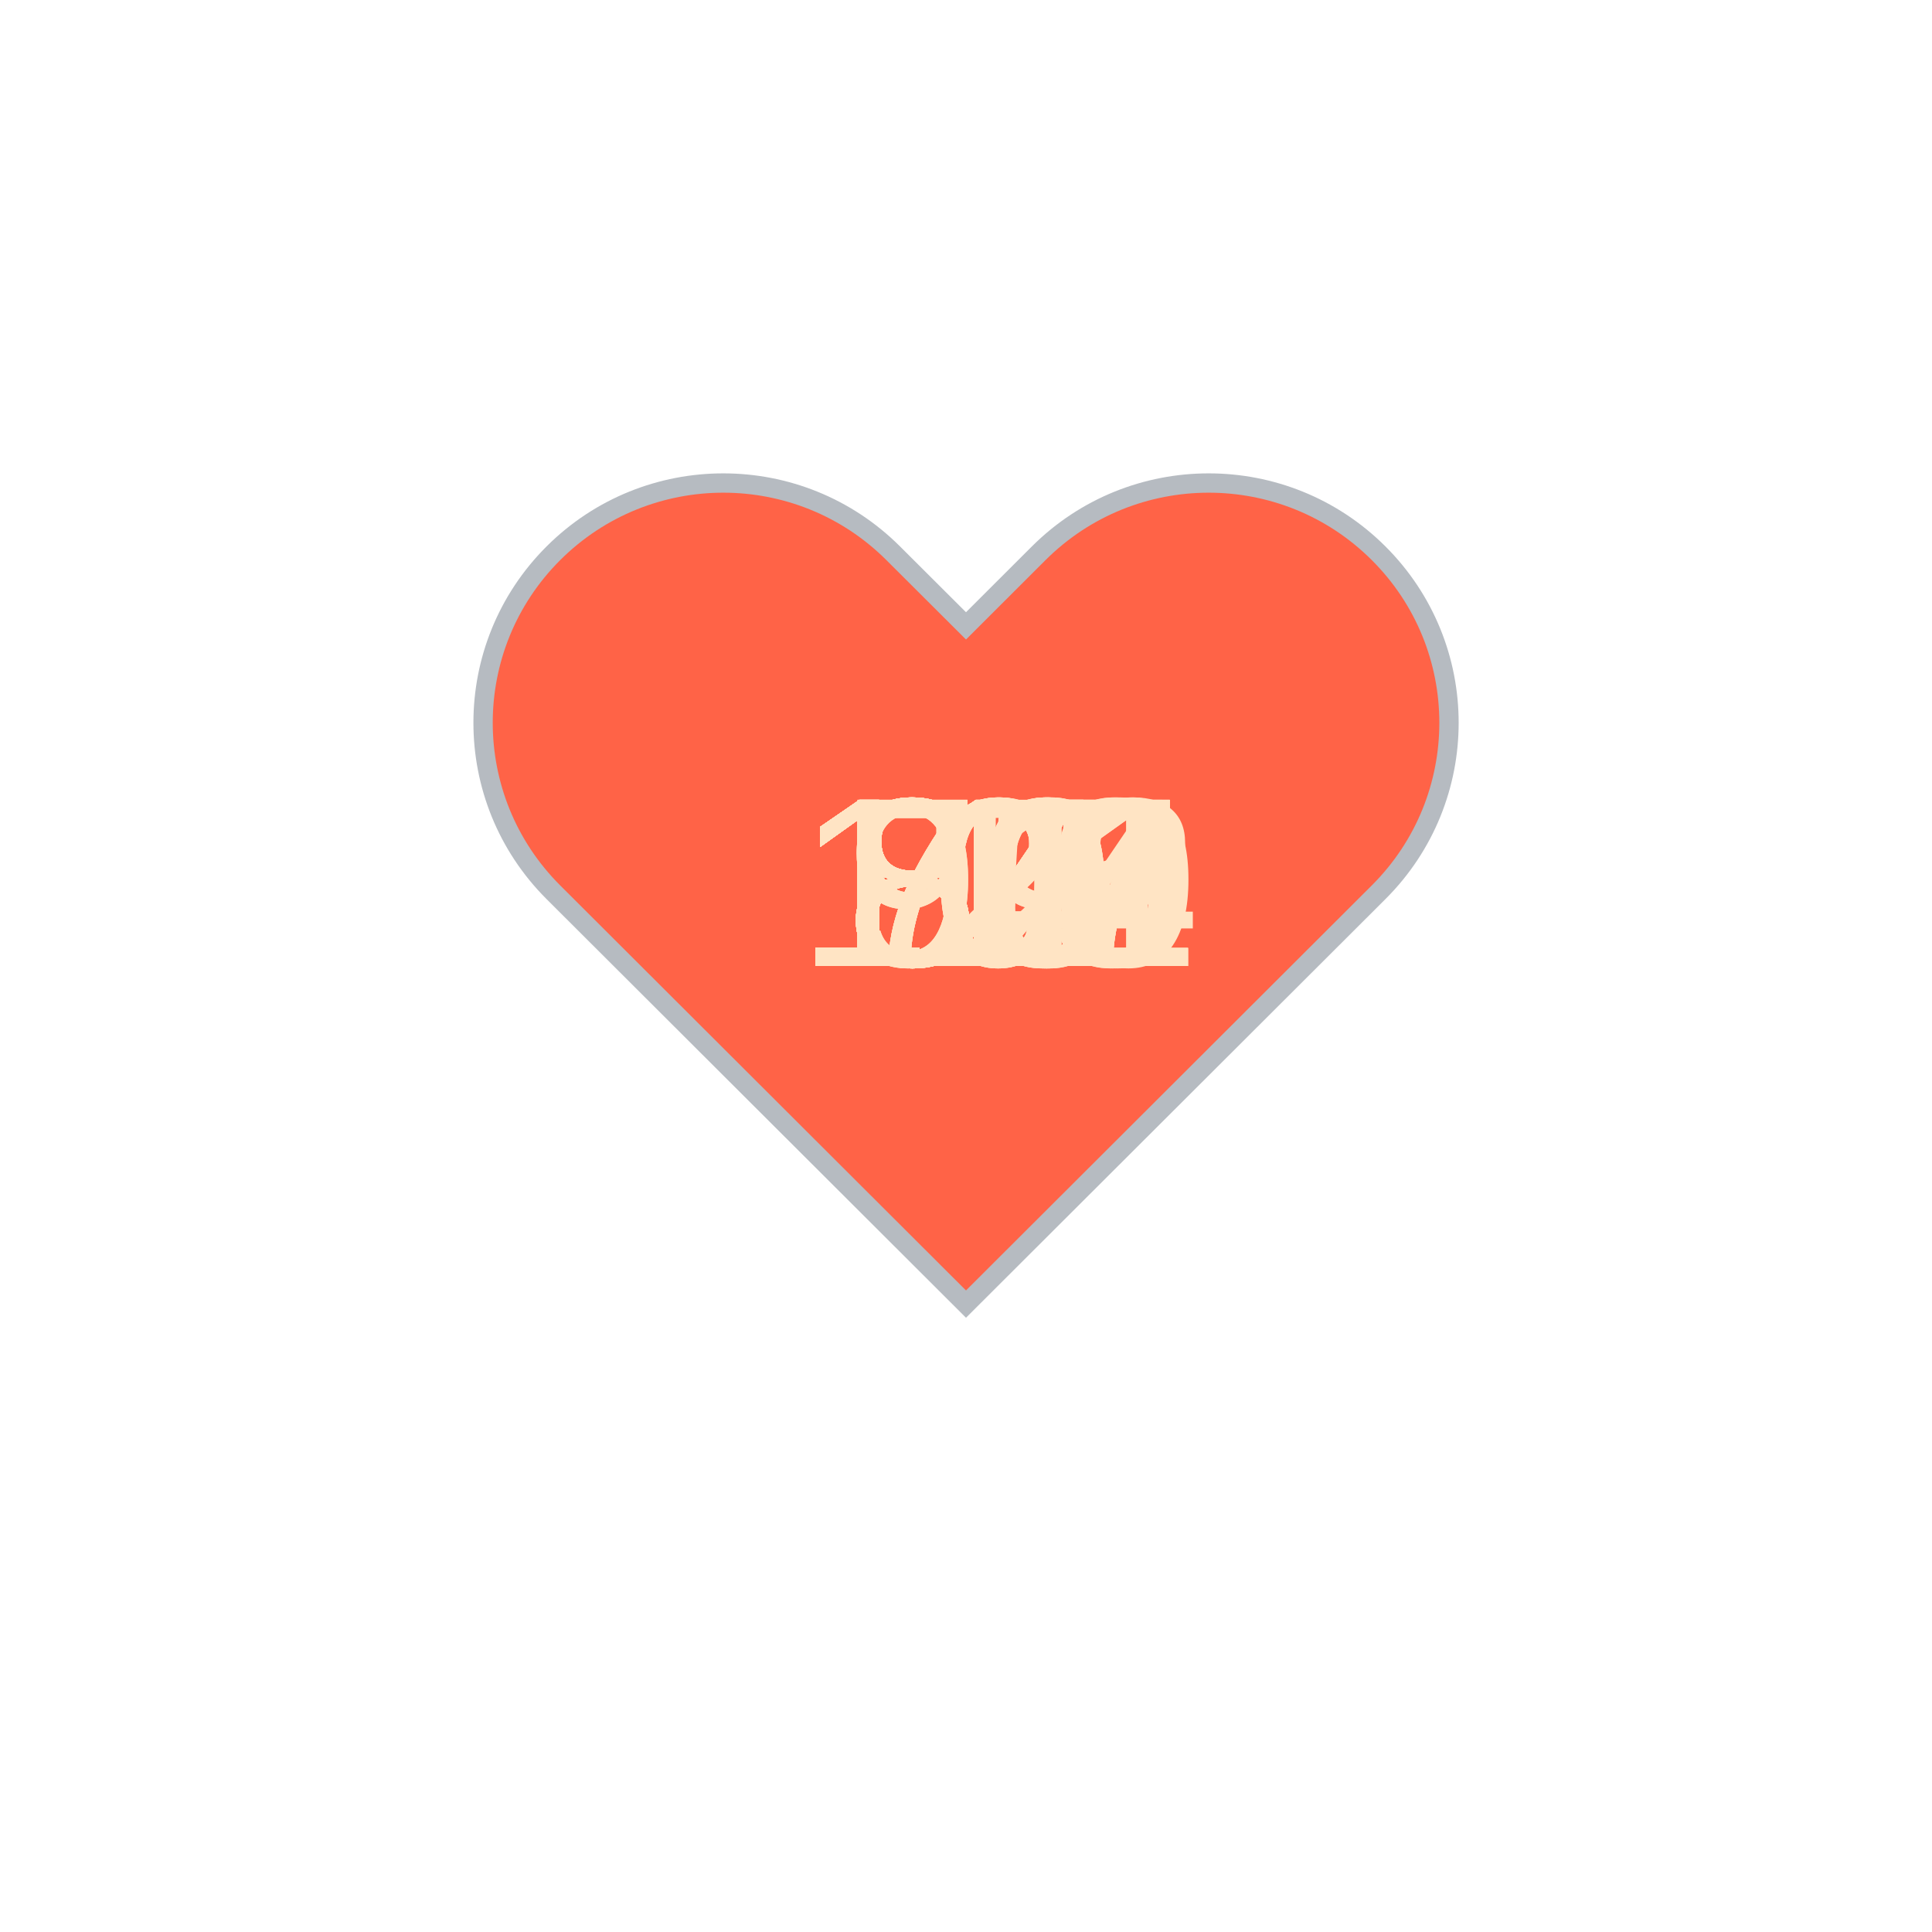
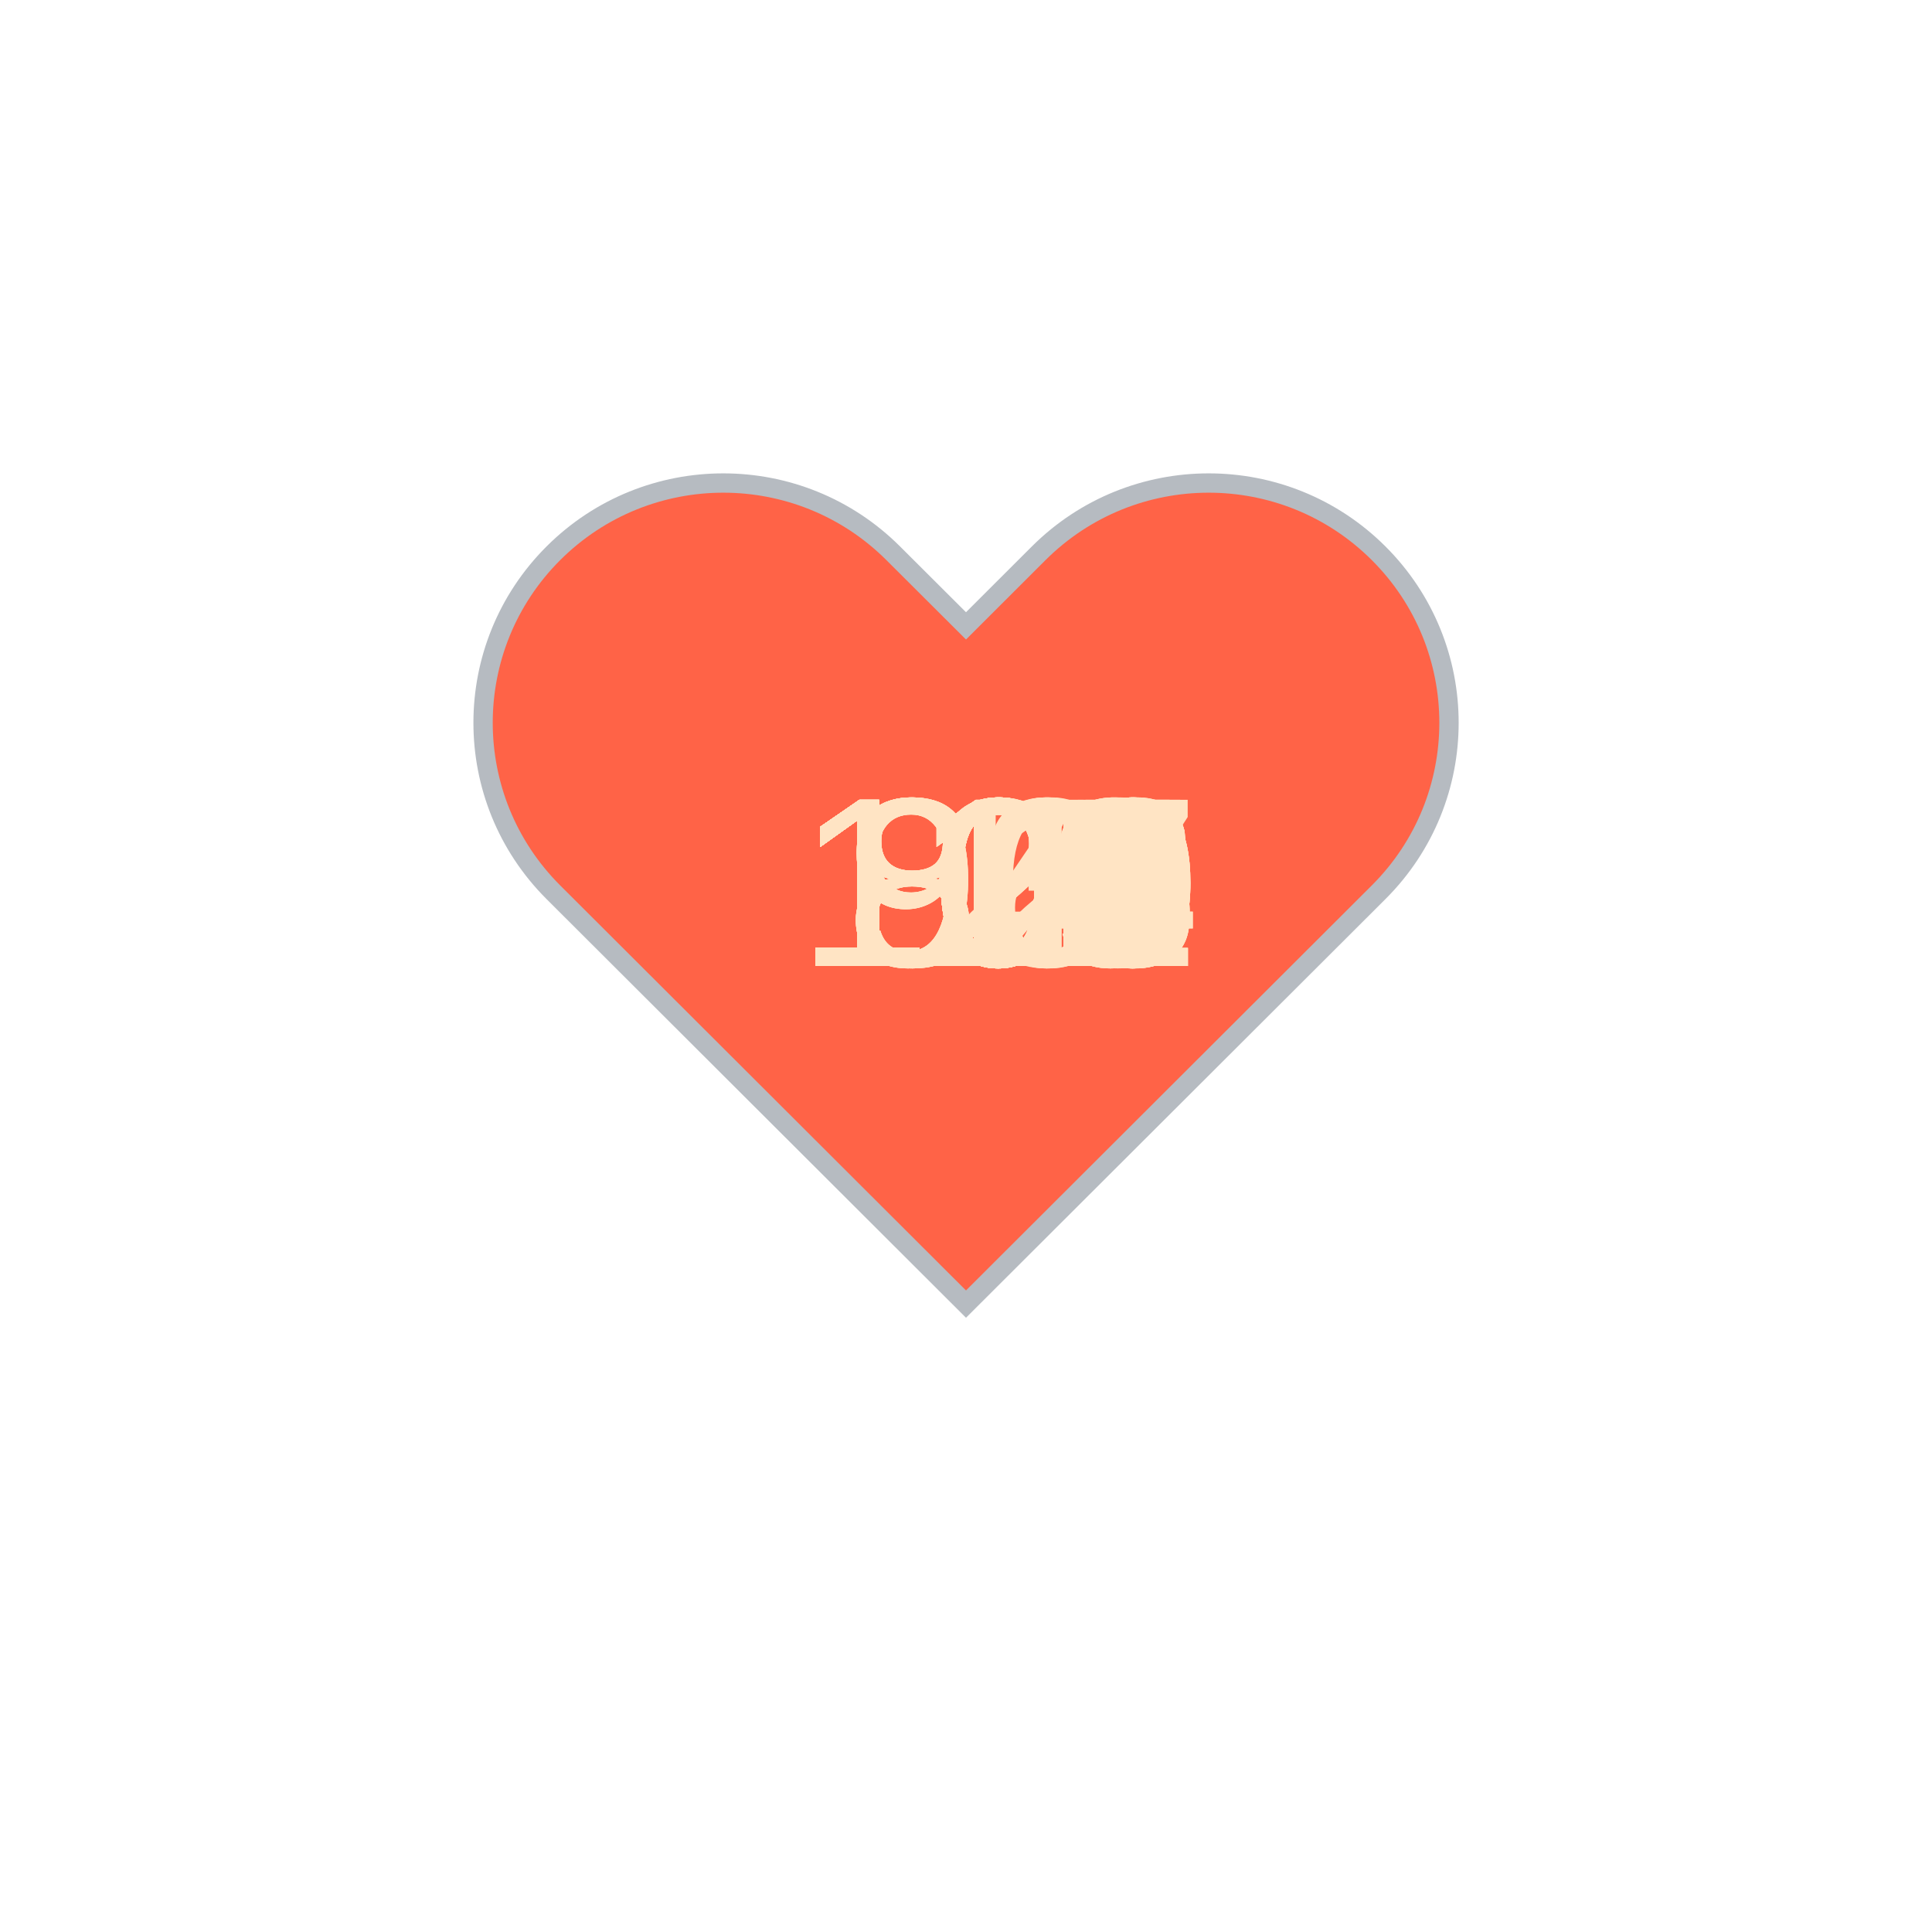
<svg xmlns="http://www.w3.org/2000/svg" baseProfile="full" height="150" version="1.1" viewBox="0,0,200,200" width="150">
  <defs />
  <g transform="translate(100 100)">
    <path d="M92.71,7.27L92.71,7.27c-9.71-9.69-25.46-9.69-35.18,0L50,14.79l-7.54-7.52C32.75-2.42,17-2.42,7.29,7.27v0 c-9.71,9.69-9.71,25.41,0,35.1L50,85l42.71-42.63C102.43,32.68,102.43,16.96,92.71,7.27z" fill="tomato" stroke="#B6BBC1" stroke-width="2" transform="translate(-50 -50)" />
    <animateTransform additive="sum" attributeName="transform" dur="1.2s" repeatCount="indefinite" type="scale" values="1; 1.5; 1.25; 1.5; 1.5; 1;" />
-     <text fill="bisque" style="font-size:25px; font-family:Arial" transform="translate(-12.5 0)">86<animate attributeName="visibility" dur="36.0s" keyTimes="0;0.03;0.07;0.1;0.13;0.17;0.2;0.23;0.27;0.3;0.33;0.37;0.4;0.43;0.47;0.5;0.53;0.57;0.6;0.63;0.67;0.7;0.73;0.77;0.8;0.83;0.87;0.9;0.93;0.97;1.0" repeatCount="indefinite" values="visible;hidden;hidden;hidden;hidden;hidden;hidden;hidden;hidden;hidden;hidden;hidden;hidden;hidden;hidden;hidden;hidden;hidden;hidden;hidden;hidden;hidden;hidden;hidden;hidden;hidden;hidden;hidden;hidden;hidden;hidden" />
+     <text fill="bisque" style="font-size:25px; font-family:Arial" transform="translate(-17.5 0)">102<animate attributeName="visibility" dur="36.0s" keyTimes="0;0.03;0.07;0.1;0.13;0.17;0.2;0.23;0.27;0.3;0.33;0.37;0.4;0.43;0.47;0.5;0.53;0.57;0.6;0.63;0.67;0.7;0.73;0.77;0.8;0.83;0.87;0.9;0.93;0.97;1.0" repeatCount="indefinite" values="visible;hidden;hidden;hidden;hidden;hidden;hidden;hidden;hidden;hidden;hidden;hidden;hidden;hidden;hidden;hidden;hidden;hidden;hidden;hidden;hidden;hidden;hidden;hidden;hidden;hidden;hidden;hidden;hidden;hidden;hidden" />
    </text>
-     <text fill="bisque" style="font-size:25px; font-family:Arial" transform="translate(-12.5 0)">94<animate attributeName="visibility" dur="36.0s" keyTimes="0;0.03;0.07;0.1;0.13;0.17;0.2;0.23;0.27;0.3;0.33;0.37;0.4;0.43;0.47;0.5;0.53;0.57;0.6;0.63;0.67;0.7;0.73;0.77;0.8;0.83;0.87;0.9;0.93;0.97;1.0" repeatCount="indefinite" values="hidden;visible;hidden;hidden;hidden;hidden;hidden;hidden;hidden;hidden;hidden;hidden;hidden;hidden;hidden;hidden;hidden;hidden;hidden;hidden;hidden;hidden;hidden;hidden;hidden;hidden;hidden;hidden;hidden;hidden;hidden" />
+     <text fill="bisque" style="font-size:25px; font-family:Arial" transform="translate(-17.5 0)">104<animate attributeName="visibility" dur="36.0s" keyTimes="0;0.03;0.07;0.1;0.13;0.17;0.2;0.23;0.27;0.3;0.33;0.37;0.4;0.43;0.47;0.5;0.53;0.57;0.6;0.63;0.67;0.7;0.73;0.77;0.8;0.83;0.87;0.9;0.93;0.97;1.0" repeatCount="indefinite" values="hidden;visible;hidden;hidden;hidden;hidden;hidden;hidden;hidden;hidden;hidden;hidden;hidden;hidden;hidden;hidden;hidden;hidden;hidden;hidden;hidden;hidden;hidden;hidden;hidden;hidden;hidden;hidden;hidden;hidden;hidden" />
    </text>
-     <text fill="bisque" style="font-size:25px; font-family:Arial" transform="translate(-17.5 0)">102<animate attributeName="visibility" dur="36.0s" keyTimes="0;0.03;0.07;0.1;0.13;0.17;0.2;0.23;0.27;0.3;0.33;0.37;0.4;0.43;0.47;0.5;0.53;0.57;0.6;0.63;0.67;0.7;0.73;0.77;0.8;0.83;0.87;0.9;0.93;0.97;1.0" repeatCount="indefinite" values="hidden;hidden;visible;hidden;hidden;hidden;hidden;hidden;hidden;hidden;hidden;hidden;hidden;hidden;hidden;hidden;hidden;hidden;hidden;hidden;hidden;hidden;hidden;hidden;hidden;hidden;hidden;hidden;hidden;hidden;hidden" />
+     <text fill="bisque" style="font-size:25px; font-family:Arial" transform="translate(-17.5 0)">104<animate attributeName="visibility" dur="36.0s" keyTimes="0;0.03;0.07;0.1;0.13;0.17;0.2;0.23;0.27;0.3;0.33;0.37;0.4;0.43;0.47;0.5;0.53;0.57;0.6;0.63;0.67;0.7;0.73;0.77;0.8;0.83;0.87;0.9;0.93;0.97;1.0" repeatCount="indefinite" values="hidden;hidden;visible;hidden;hidden;hidden;hidden;hidden;hidden;hidden;hidden;hidden;hidden;hidden;hidden;hidden;hidden;hidden;hidden;hidden;hidden;hidden;hidden;hidden;hidden;hidden;hidden;hidden;hidden;hidden;hidden" />
    </text>
-     <text fill="bisque" style="font-size:25px; font-family:Arial" transform="translate(-17.5 0)">109<animate attributeName="visibility" dur="36.0s" keyTimes="0;0.03;0.07;0.1;0.13;0.17;0.2;0.23;0.27;0.3;0.33;0.37;0.4;0.43;0.47;0.5;0.53;0.57;0.6;0.63;0.67;0.7;0.73;0.77;0.8;0.83;0.87;0.9;0.93;0.97;1.0" repeatCount="indefinite" values="hidden;hidden;hidden;visible;hidden;hidden;hidden;hidden;hidden;hidden;hidden;hidden;hidden;hidden;hidden;hidden;hidden;hidden;hidden;hidden;hidden;hidden;hidden;hidden;hidden;hidden;hidden;hidden;hidden;hidden;hidden" />
+     <text fill="bisque" style="font-size:25px; font-family:Arial" transform="translate(-17.5 0)">108<animate attributeName="visibility" dur="36.0s" keyTimes="0;0.03;0.07;0.1;0.13;0.17;0.2;0.23;0.27;0.3;0.33;0.37;0.4;0.43;0.47;0.5;0.53;0.57;0.6;0.63;0.67;0.7;0.73;0.77;0.8;0.83;0.87;0.9;0.93;0.97;1.0" repeatCount="indefinite" values="hidden;hidden;hidden;visible;hidden;hidden;hidden;hidden;hidden;hidden;hidden;hidden;hidden;hidden;hidden;hidden;hidden;hidden;hidden;hidden;hidden;hidden;hidden;hidden;hidden;hidden;hidden;hidden;hidden;hidden;hidden" />
    </text>
-     <text fill="bisque" style="font-size:25px; font-family:Arial" transform="translate(-17.5 0)">104<animate attributeName="visibility" dur="36.0s" keyTimes="0;0.03;0.07;0.1;0.13;0.17;0.2;0.23;0.27;0.3;0.33;0.37;0.4;0.43;0.47;0.5;0.53;0.57;0.6;0.63;0.67;0.7;0.73;0.77;0.8;0.83;0.87;0.9;0.93;0.97;1.0" repeatCount="indefinite" values="hidden;hidden;hidden;hidden;visible;hidden;hidden;hidden;hidden;hidden;hidden;hidden;hidden;hidden;hidden;hidden;hidden;hidden;hidden;hidden;hidden;hidden;hidden;hidden;hidden;hidden;hidden;hidden;hidden;hidden;hidden" />
+     <text fill="bisque" style="font-size:25px; font-family:Arial" transform="translate(-17.5 0)">117<animate attributeName="visibility" dur="36.0s" keyTimes="0;0.03;0.07;0.1;0.13;0.17;0.2;0.23;0.27;0.3;0.33;0.37;0.4;0.43;0.47;0.5;0.53;0.57;0.6;0.63;0.67;0.7;0.73;0.77;0.8;0.83;0.87;0.9;0.93;0.97;1.0" repeatCount="indefinite" values="hidden;hidden;hidden;hidden;visible;hidden;hidden;hidden;hidden;hidden;hidden;hidden;hidden;hidden;hidden;hidden;hidden;hidden;hidden;hidden;hidden;hidden;hidden;hidden;hidden;hidden;hidden;hidden;hidden;hidden;hidden" />
    </text>
-     <text fill="bisque" style="font-size:25px; font-family:Arial" transform="translate(-17.5 0)">115<animate attributeName="visibility" dur="36.0s" keyTimes="0;0.03;0.07;0.1;0.13;0.17;0.2;0.23;0.27;0.3;0.33;0.37;0.4;0.43;0.47;0.5;0.53;0.57;0.6;0.63;0.67;0.7;0.73;0.77;0.8;0.83;0.87;0.9;0.93;0.97;1.0" repeatCount="indefinite" values="hidden;hidden;hidden;hidden;hidden;visible;hidden;hidden;hidden;hidden;hidden;hidden;hidden;hidden;hidden;hidden;hidden;hidden;hidden;hidden;hidden;hidden;hidden;hidden;hidden;hidden;hidden;hidden;hidden;hidden;hidden" />
+     <text fill="bisque" style="font-size:25px; font-family:Arial" transform="translate(-17.5 0)">119<animate attributeName="visibility" dur="36.0s" keyTimes="0;0.03;0.07;0.1;0.13;0.17;0.2;0.23;0.27;0.3;0.33;0.37;0.4;0.43;0.47;0.5;0.53;0.57;0.6;0.63;0.67;0.7;0.73;0.77;0.8;0.83;0.87;0.9;0.93;0.97;1.0" repeatCount="indefinite" values="hidden;hidden;hidden;hidden;hidden;visible;hidden;hidden;hidden;hidden;hidden;hidden;hidden;hidden;hidden;hidden;hidden;hidden;hidden;hidden;hidden;hidden;hidden;hidden;hidden;hidden;hidden;hidden;hidden;hidden;hidden" />
    </text>
-     <text fill="bisque" style="font-size:25px; font-family:Arial" transform="translate(-17.5 0)">116<animate attributeName="visibility" dur="36.0s" keyTimes="0;0.03;0.07;0.1;0.13;0.17;0.2;0.23;0.27;0.3;0.33;0.37;0.4;0.43;0.47;0.5;0.53;0.57;0.6;0.63;0.67;0.7;0.73;0.77;0.8;0.83;0.87;0.9;0.93;0.97;1.0" repeatCount="indefinite" values="hidden;hidden;hidden;hidden;hidden;hidden;visible;hidden;hidden;hidden;hidden;hidden;hidden;hidden;hidden;hidden;hidden;hidden;hidden;hidden;hidden;hidden;hidden;hidden;hidden;hidden;hidden;hidden;hidden;hidden;hidden" />
+     <text fill="bisque" style="font-size:25px; font-family:Arial" transform="translate(-17.5 0)">120<animate attributeName="visibility" dur="36.0s" keyTimes="0;0.03;0.07;0.1;0.13;0.17;0.2;0.23;0.27;0.3;0.33;0.37;0.4;0.43;0.47;0.5;0.53;0.57;0.6;0.63;0.67;0.7;0.73;0.77;0.8;0.83;0.87;0.9;0.93;0.97;1.0" repeatCount="indefinite" values="hidden;hidden;hidden;hidden;hidden;hidden;visible;hidden;hidden;hidden;hidden;hidden;hidden;hidden;hidden;hidden;hidden;hidden;hidden;hidden;hidden;hidden;hidden;hidden;hidden;hidden;hidden;hidden;hidden;hidden;hidden" />
    </text>
-     <text fill="bisque" style="font-size:25px; font-family:Arial" transform="translate(-17.5 0)">117<animate attributeName="visibility" dur="36.0s" keyTimes="0;0.03;0.07;0.1;0.13;0.17;0.2;0.23;0.27;0.3;0.33;0.37;0.4;0.43;0.47;0.5;0.53;0.57;0.6;0.63;0.67;0.7;0.73;0.77;0.8;0.83;0.87;0.9;0.93;0.97;1.0" repeatCount="indefinite" values="hidden;hidden;hidden;hidden;hidden;hidden;hidden;visible;hidden;hidden;hidden;hidden;hidden;hidden;hidden;hidden;hidden;hidden;hidden;hidden;hidden;hidden;hidden;hidden;hidden;hidden;hidden;hidden;hidden;hidden;hidden" />
+     <text fill="bisque" style="font-size:25px; font-family:Arial" transform="translate(-17.5 0)">121<animate attributeName="visibility" dur="36.0s" keyTimes="0;0.03;0.07;0.1;0.13;0.17;0.2;0.23;0.27;0.3;0.33;0.37;0.4;0.43;0.47;0.5;0.53;0.57;0.6;0.63;0.67;0.7;0.73;0.77;0.8;0.83;0.87;0.9;0.93;0.97;1.0" repeatCount="indefinite" values="hidden;hidden;hidden;hidden;hidden;hidden;hidden;visible;hidden;hidden;hidden;hidden;hidden;hidden;hidden;hidden;hidden;hidden;hidden;hidden;hidden;hidden;hidden;hidden;hidden;hidden;hidden;hidden;hidden;hidden;hidden" />
    </text>
-     <text fill="bisque" style="font-size:25px; font-family:Arial" transform="translate(-17.5 0)">117<animate attributeName="visibility" dur="36.0s" keyTimes="0;0.03;0.07;0.1;0.13;0.17;0.2;0.23;0.27;0.3;0.33;0.37;0.4;0.43;0.47;0.5;0.53;0.57;0.6;0.63;0.67;0.7;0.73;0.77;0.8;0.83;0.87;0.9;0.93;0.97;1.0" repeatCount="indefinite" values="hidden;hidden;hidden;hidden;hidden;hidden;hidden;hidden;visible;hidden;hidden;hidden;hidden;hidden;hidden;hidden;hidden;hidden;hidden;hidden;hidden;hidden;hidden;hidden;hidden;hidden;hidden;hidden;hidden;hidden;hidden" />
+     <text fill="bisque" style="font-size:25px; font-family:Arial" transform="translate(-17.5 0)">119<animate attributeName="visibility" dur="36.0s" keyTimes="0;0.03;0.07;0.1;0.13;0.17;0.2;0.23;0.27;0.3;0.33;0.37;0.4;0.43;0.47;0.5;0.53;0.57;0.6;0.63;0.67;0.7;0.73;0.77;0.8;0.83;0.87;0.9;0.93;0.97;1.0" repeatCount="indefinite" values="hidden;hidden;hidden;hidden;hidden;hidden;hidden;hidden;visible;hidden;hidden;hidden;hidden;hidden;hidden;hidden;hidden;hidden;hidden;hidden;hidden;hidden;hidden;hidden;hidden;hidden;hidden;hidden;hidden;hidden;hidden" />
    </text>
-     <text fill="bisque" style="font-size:25px; font-family:Arial" transform="translate(-17.5 0)">117<animate attributeName="visibility" dur="36.0s" keyTimes="0;0.03;0.07;0.1;0.13;0.17;0.2;0.23;0.27;0.3;0.33;0.37;0.4;0.43;0.47;0.5;0.53;0.57;0.6;0.63;0.67;0.7;0.73;0.77;0.8;0.83;0.87;0.9;0.93;0.97;1.0" repeatCount="indefinite" values="hidden;hidden;hidden;hidden;hidden;hidden;hidden;hidden;hidden;visible;hidden;hidden;hidden;hidden;hidden;hidden;hidden;hidden;hidden;hidden;hidden;hidden;hidden;hidden;hidden;hidden;hidden;hidden;hidden;hidden;hidden" />
+     <text fill="bisque" style="font-size:25px; font-family:Arial" transform="translate(-17.5 0)">120<animate attributeName="visibility" dur="36.0s" keyTimes="0;0.03;0.07;0.1;0.13;0.17;0.2;0.23;0.27;0.3;0.33;0.37;0.4;0.43;0.47;0.5;0.53;0.57;0.6;0.63;0.67;0.7;0.73;0.77;0.8;0.83;0.87;0.9;0.93;0.97;1.0" repeatCount="indefinite" values="hidden;hidden;hidden;hidden;hidden;hidden;hidden;hidden;hidden;visible;hidden;hidden;hidden;hidden;hidden;hidden;hidden;hidden;hidden;hidden;hidden;hidden;hidden;hidden;hidden;hidden;hidden;hidden;hidden;hidden;hidden" />
    </text>
-     <text fill="bisque" style="font-size:25px; font-family:Arial" transform="translate(-17.5 0)">117<animate attributeName="visibility" dur="36.0s" keyTimes="0;0.03;0.07;0.1;0.13;0.17;0.2;0.23;0.27;0.3;0.33;0.37;0.4;0.43;0.47;0.5;0.53;0.57;0.6;0.63;0.67;0.7;0.73;0.77;0.8;0.83;0.87;0.9;0.93;0.97;1.0" repeatCount="indefinite" values="hidden;hidden;hidden;hidden;hidden;hidden;hidden;hidden;hidden;hidden;visible;hidden;hidden;hidden;hidden;hidden;hidden;hidden;hidden;hidden;hidden;hidden;hidden;hidden;hidden;hidden;hidden;hidden;hidden;hidden;hidden" />
+     <text fill="bisque" style="font-size:25px; font-family:Arial" transform="translate(-17.5 0)">119<animate attributeName="visibility" dur="36.0s" keyTimes="0;0.03;0.07;0.1;0.13;0.17;0.2;0.23;0.27;0.3;0.33;0.37;0.4;0.43;0.47;0.5;0.53;0.57;0.6;0.63;0.67;0.7;0.73;0.77;0.8;0.83;0.87;0.9;0.93;0.97;1.0" repeatCount="indefinite" values="hidden;hidden;hidden;hidden;hidden;hidden;hidden;hidden;hidden;hidden;visible;hidden;hidden;hidden;hidden;hidden;hidden;hidden;hidden;hidden;hidden;hidden;hidden;hidden;hidden;hidden;hidden;hidden;hidden;hidden;hidden" />
    </text>
-     <text fill="bisque" style="font-size:25px; font-family:Arial" transform="translate(-17.5 0)">121<animate attributeName="visibility" dur="36.0s" keyTimes="0;0.03;0.07;0.1;0.13;0.17;0.2;0.23;0.27;0.3;0.33;0.37;0.4;0.43;0.47;0.5;0.53;0.57;0.6;0.63;0.67;0.7;0.73;0.77;0.8;0.83;0.87;0.9;0.93;0.97;1.0" repeatCount="indefinite" values="hidden;hidden;hidden;hidden;hidden;hidden;hidden;hidden;hidden;hidden;hidden;visible;hidden;hidden;hidden;hidden;hidden;hidden;hidden;hidden;hidden;hidden;hidden;hidden;hidden;hidden;hidden;hidden;hidden;hidden;hidden" />
+     <text fill="bisque" style="font-size:25px; font-family:Arial" transform="translate(-17.5 0)">116<animate attributeName="visibility" dur="36.0s" keyTimes="0;0.03;0.07;0.1;0.13;0.17;0.2;0.23;0.27;0.3;0.33;0.37;0.4;0.43;0.47;0.5;0.53;0.57;0.6;0.63;0.67;0.7;0.73;0.77;0.8;0.83;0.87;0.9;0.93;0.97;1.0" repeatCount="indefinite" values="hidden;hidden;hidden;hidden;hidden;hidden;hidden;hidden;hidden;hidden;hidden;visible;hidden;hidden;hidden;hidden;hidden;hidden;hidden;hidden;hidden;hidden;hidden;hidden;hidden;hidden;hidden;hidden;hidden;hidden;hidden" />
    </text>
-     <text fill="bisque" style="font-size:25px; font-family:Arial" transform="translate(-17.5 0)">121<animate attributeName="visibility" dur="36.0s" keyTimes="0;0.03;0.07;0.1;0.13;0.17;0.2;0.23;0.27;0.3;0.33;0.37;0.4;0.43;0.47;0.5;0.53;0.57;0.6;0.63;0.67;0.7;0.73;0.77;0.8;0.83;0.87;0.9;0.93;0.97;1.0" repeatCount="indefinite" values="hidden;hidden;hidden;hidden;hidden;hidden;hidden;hidden;hidden;hidden;hidden;hidden;visible;hidden;hidden;hidden;hidden;hidden;hidden;hidden;hidden;hidden;hidden;hidden;hidden;hidden;hidden;hidden;hidden;hidden;hidden" />
+     <text fill="bisque" style="font-size:25px; font-family:Arial" transform="translate(-17.5 0)">105<animate attributeName="visibility" dur="36.0s" keyTimes="0;0.03;0.07;0.1;0.13;0.17;0.2;0.23;0.27;0.3;0.33;0.37;0.4;0.43;0.47;0.5;0.53;0.57;0.6;0.63;0.67;0.7;0.73;0.77;0.8;0.83;0.87;0.9;0.93;0.97;1.0" repeatCount="indefinite" values="hidden;hidden;hidden;hidden;hidden;hidden;hidden;hidden;hidden;hidden;hidden;hidden;visible;hidden;hidden;hidden;hidden;hidden;hidden;hidden;hidden;hidden;hidden;hidden;hidden;hidden;hidden;hidden;hidden;hidden;hidden" />
    </text>
-     <text fill="bisque" style="font-size:25px; font-family:Arial" transform="translate(-17.5 0)">119<animate attributeName="visibility" dur="36.0s" keyTimes="0;0.03;0.07;0.1;0.13;0.17;0.2;0.23;0.27;0.3;0.33;0.37;0.4;0.43;0.47;0.5;0.53;0.57;0.6;0.63;0.67;0.7;0.73;0.77;0.8;0.83;0.87;0.9;0.93;0.97;1.0" repeatCount="indefinite" values="hidden;hidden;hidden;hidden;hidden;hidden;hidden;hidden;hidden;hidden;hidden;hidden;hidden;visible;hidden;hidden;hidden;hidden;hidden;hidden;hidden;hidden;hidden;hidden;hidden;hidden;hidden;hidden;hidden;hidden;hidden" />
+     <text fill="bisque" style="font-size:25px; font-family:Arial" transform="translate(-17.5 0)">107<animate attributeName="visibility" dur="36.0s" keyTimes="0;0.03;0.07;0.1;0.13;0.17;0.2;0.23;0.27;0.3;0.33;0.37;0.4;0.43;0.47;0.5;0.53;0.57;0.6;0.63;0.67;0.7;0.73;0.77;0.8;0.83;0.87;0.9;0.93;0.97;1.0" repeatCount="indefinite" values="hidden;hidden;hidden;hidden;hidden;hidden;hidden;hidden;hidden;hidden;hidden;hidden;hidden;visible;hidden;hidden;hidden;hidden;hidden;hidden;hidden;hidden;hidden;hidden;hidden;hidden;hidden;hidden;hidden;hidden;hidden" />
    </text>
-     <text fill="bisque" style="font-size:25px; font-family:Arial" transform="translate(-17.5 0)">112<animate attributeName="visibility" dur="36.0s" keyTimes="0;0.03;0.07;0.1;0.13;0.17;0.2;0.23;0.27;0.3;0.33;0.37;0.4;0.43;0.47;0.5;0.53;0.57;0.6;0.63;0.67;0.7;0.73;0.77;0.8;0.83;0.87;0.9;0.93;0.97;1.0" repeatCount="indefinite" values="hidden;hidden;hidden;hidden;hidden;hidden;hidden;hidden;hidden;hidden;hidden;hidden;hidden;hidden;visible;hidden;hidden;hidden;hidden;hidden;hidden;hidden;hidden;hidden;hidden;hidden;hidden;hidden;hidden;hidden;hidden" />
+     <text fill="bisque" style="font-size:25px; font-family:Arial" transform="translate(-17.5 0)">114<animate attributeName="visibility" dur="36.0s" keyTimes="0;0.03;0.07;0.1;0.13;0.17;0.2;0.23;0.27;0.3;0.33;0.37;0.4;0.43;0.47;0.5;0.53;0.57;0.6;0.63;0.67;0.7;0.73;0.77;0.8;0.83;0.87;0.9;0.93;0.97;1.0" repeatCount="indefinite" values="hidden;hidden;hidden;hidden;hidden;hidden;hidden;hidden;hidden;hidden;hidden;hidden;hidden;hidden;visible;hidden;hidden;hidden;hidden;hidden;hidden;hidden;hidden;hidden;hidden;hidden;hidden;hidden;hidden;hidden;hidden" />
    </text>
-     <text fill="bisque" style="font-size:25px; font-family:Arial" transform="translate(-12.5 0)">79<animate attributeName="visibility" dur="36.0s" keyTimes="0;0.03;0.07;0.1;0.13;0.17;0.2;0.23;0.27;0.3;0.33;0.37;0.4;0.43;0.47;0.5;0.53;0.57;0.6;0.63;0.67;0.7;0.73;0.77;0.8;0.83;0.87;0.9;0.93;0.97;1.0" repeatCount="indefinite" values="hidden;hidden;hidden;hidden;hidden;hidden;hidden;hidden;hidden;hidden;hidden;hidden;hidden;hidden;hidden;visible;hidden;hidden;hidden;hidden;hidden;hidden;hidden;hidden;hidden;hidden;hidden;hidden;hidden;hidden;hidden" />
+     <text fill="bisque" style="font-size:25px; font-family:Arial" transform="translate(-17.5 0)">108<animate attributeName="visibility" dur="36.0s" keyTimes="0;0.03;0.07;0.1;0.13;0.17;0.2;0.23;0.27;0.3;0.33;0.37;0.4;0.43;0.47;0.5;0.53;0.57;0.6;0.63;0.67;0.7;0.73;0.77;0.8;0.83;0.87;0.9;0.93;0.97;1.0" repeatCount="indefinite" values="hidden;hidden;hidden;hidden;hidden;hidden;hidden;hidden;hidden;hidden;hidden;hidden;hidden;hidden;hidden;visible;hidden;hidden;hidden;hidden;hidden;hidden;hidden;hidden;hidden;hidden;hidden;hidden;hidden;hidden;hidden" />
    </text>
-     <text fill="bisque" style="font-size:25px; font-family:Arial" transform="translate(-12.5 0)">79<animate attributeName="visibility" dur="36.0s" keyTimes="0;0.03;0.07;0.1;0.13;0.17;0.2;0.23;0.27;0.3;0.33;0.37;0.4;0.43;0.47;0.5;0.53;0.57;0.6;0.63;0.67;0.7;0.73;0.77;0.8;0.83;0.87;0.9;0.93;0.97;1.0" repeatCount="indefinite" values="hidden;hidden;hidden;hidden;hidden;hidden;hidden;hidden;hidden;hidden;hidden;hidden;hidden;hidden;hidden;hidden;visible;hidden;hidden;hidden;hidden;hidden;hidden;hidden;hidden;hidden;hidden;hidden;hidden;hidden;hidden" />
+     <text fill="bisque" style="font-size:25px; font-family:Arial" transform="translate(-17.5 0)">106<animate attributeName="visibility" dur="36.0s" keyTimes="0;0.03;0.07;0.1;0.13;0.17;0.2;0.23;0.27;0.3;0.33;0.37;0.4;0.43;0.47;0.5;0.53;0.57;0.6;0.63;0.67;0.7;0.73;0.77;0.8;0.83;0.87;0.9;0.93;0.97;1.0" repeatCount="indefinite" values="hidden;hidden;hidden;hidden;hidden;hidden;hidden;hidden;hidden;hidden;hidden;hidden;hidden;hidden;hidden;hidden;visible;hidden;hidden;hidden;hidden;hidden;hidden;hidden;hidden;hidden;hidden;hidden;hidden;hidden;hidden" />
    </text>
-     <text fill="bisque" style="font-size:25px; font-family:Arial" transform="translate(-12.5 0)">84<animate attributeName="visibility" dur="36.0s" keyTimes="0;0.03;0.07;0.1;0.13;0.17;0.2;0.23;0.27;0.3;0.33;0.37;0.4;0.43;0.47;0.5;0.53;0.57;0.6;0.63;0.67;0.7;0.73;0.77;0.8;0.83;0.87;0.9;0.93;0.97;1.0" repeatCount="indefinite" values="hidden;hidden;hidden;hidden;hidden;hidden;hidden;hidden;hidden;hidden;hidden;hidden;hidden;hidden;hidden;hidden;hidden;visible;hidden;hidden;hidden;hidden;hidden;hidden;hidden;hidden;hidden;hidden;hidden;hidden;hidden" />
+     <text fill="bisque" style="font-size:25px; font-family:Arial" transform="translate(-17.5 0)">106<animate attributeName="visibility" dur="36.0s" keyTimes="0;0.03;0.07;0.1;0.13;0.17;0.2;0.23;0.27;0.3;0.33;0.37;0.4;0.43;0.47;0.5;0.53;0.57;0.6;0.63;0.67;0.7;0.73;0.77;0.8;0.83;0.87;0.9;0.93;0.97;1.0" repeatCount="indefinite" values="hidden;hidden;hidden;hidden;hidden;hidden;hidden;hidden;hidden;hidden;hidden;hidden;hidden;hidden;hidden;hidden;hidden;visible;hidden;hidden;hidden;hidden;hidden;hidden;hidden;hidden;hidden;hidden;hidden;hidden;hidden" />
    </text>
-     <text fill="bisque" style="font-size:25px; font-family:Arial" transform="translate(-12.5 0)">84<animate attributeName="visibility" dur="36.0s" keyTimes="0;0.03;0.07;0.1;0.13;0.17;0.2;0.23;0.27;0.3;0.33;0.37;0.4;0.43;0.47;0.5;0.53;0.57;0.6;0.63;0.67;0.7;0.73;0.77;0.8;0.83;0.87;0.9;0.93;0.97;1.0" repeatCount="indefinite" values="hidden;hidden;hidden;hidden;hidden;hidden;hidden;hidden;hidden;hidden;hidden;hidden;hidden;hidden;hidden;hidden;hidden;hidden;visible;hidden;hidden;hidden;hidden;hidden;hidden;hidden;hidden;hidden;hidden;hidden;hidden" />
+     <text fill="bisque" style="font-size:25px; font-family:Arial" transform="translate(-17.5 0)">105<animate attributeName="visibility" dur="36.0s" keyTimes="0;0.03;0.07;0.1;0.13;0.17;0.2;0.23;0.27;0.3;0.33;0.37;0.4;0.43;0.47;0.5;0.53;0.57;0.6;0.63;0.67;0.7;0.73;0.77;0.8;0.83;0.87;0.9;0.93;0.97;1.0" repeatCount="indefinite" values="hidden;hidden;hidden;hidden;hidden;hidden;hidden;hidden;hidden;hidden;hidden;hidden;hidden;hidden;hidden;hidden;hidden;hidden;visible;hidden;hidden;hidden;hidden;hidden;hidden;hidden;hidden;hidden;hidden;hidden;hidden" />
    </text>
-     <text fill="bisque" style="font-size:25px; font-family:Arial" transform="translate(-12.5 0)">90<animate attributeName="visibility" dur="36.0s" keyTimes="0;0.03;0.07;0.1;0.13;0.17;0.2;0.23;0.27;0.3;0.33;0.37;0.4;0.43;0.47;0.5;0.53;0.57;0.6;0.63;0.67;0.7;0.73;0.77;0.8;0.83;0.87;0.9;0.93;0.97;1.0" repeatCount="indefinite" values="hidden;hidden;hidden;hidden;hidden;hidden;hidden;hidden;hidden;hidden;hidden;hidden;hidden;hidden;hidden;hidden;hidden;hidden;hidden;visible;hidden;hidden;hidden;hidden;hidden;hidden;hidden;hidden;hidden;hidden;hidden" />
+     <text fill="bisque" style="font-size:25px; font-family:Arial" transform="translate(-17.5 0)">103<animate attributeName="visibility" dur="36.0s" keyTimes="0;0.03;0.07;0.1;0.13;0.17;0.2;0.23;0.27;0.3;0.33;0.37;0.4;0.43;0.47;0.5;0.53;0.57;0.6;0.63;0.67;0.7;0.73;0.77;0.8;0.83;0.87;0.9;0.93;0.97;1.0" repeatCount="indefinite" values="hidden;hidden;hidden;hidden;hidden;hidden;hidden;hidden;hidden;hidden;hidden;hidden;hidden;hidden;hidden;hidden;hidden;hidden;hidden;visible;hidden;hidden;hidden;hidden;hidden;hidden;hidden;hidden;hidden;hidden;hidden" />
    </text>
-     <text fill="bisque" style="font-size:25px; font-family:Arial" transform="translate(-12.5 0)">80<animate attributeName="visibility" dur="36.0s" keyTimes="0;0.03;0.07;0.1;0.13;0.17;0.2;0.23;0.27;0.3;0.33;0.37;0.4;0.43;0.47;0.5;0.53;0.57;0.6;0.63;0.67;0.7;0.73;0.77;0.8;0.83;0.87;0.9;0.93;0.97;1.0" repeatCount="indefinite" values="hidden;hidden;hidden;hidden;hidden;hidden;hidden;hidden;hidden;hidden;hidden;hidden;hidden;hidden;hidden;hidden;hidden;hidden;hidden;hidden;visible;hidden;hidden;hidden;hidden;hidden;hidden;hidden;hidden;hidden;hidden" />
+     <text fill="bisque" style="font-size:25px; font-family:Arial" transform="translate(-17.5 0)">102<animate attributeName="visibility" dur="36.0s" keyTimes="0;0.03;0.07;0.1;0.13;0.17;0.2;0.23;0.27;0.3;0.33;0.37;0.4;0.43;0.47;0.5;0.53;0.57;0.6;0.63;0.67;0.7;0.73;0.77;0.8;0.83;0.87;0.9;0.93;0.97;1.0" repeatCount="indefinite" values="hidden;hidden;hidden;hidden;hidden;hidden;hidden;hidden;hidden;hidden;hidden;hidden;hidden;hidden;hidden;hidden;hidden;hidden;hidden;hidden;visible;hidden;hidden;hidden;hidden;hidden;hidden;hidden;hidden;hidden;hidden" />
    </text>
-     <text fill="bisque" style="font-size:25px; font-family:Arial" transform="translate(-12.5 0)">87<animate attributeName="visibility" dur="36.0s" keyTimes="0;0.03;0.07;0.1;0.13;0.17;0.2;0.23;0.27;0.3;0.33;0.37;0.4;0.43;0.47;0.5;0.53;0.57;0.6;0.63;0.67;0.7;0.73;0.77;0.8;0.83;0.87;0.9;0.93;0.97;1.0" repeatCount="indefinite" values="hidden;hidden;hidden;hidden;hidden;hidden;hidden;hidden;hidden;hidden;hidden;hidden;hidden;hidden;hidden;hidden;hidden;hidden;hidden;hidden;hidden;visible;hidden;hidden;hidden;hidden;hidden;hidden;hidden;hidden;hidden" />
+     <text fill="bisque" style="font-size:25px; font-family:Arial" transform="translate(-17.5 0)">100<animate attributeName="visibility" dur="36.0s" keyTimes="0;0.03;0.07;0.1;0.13;0.17;0.2;0.23;0.27;0.3;0.33;0.37;0.4;0.43;0.47;0.5;0.53;0.57;0.6;0.63;0.67;0.7;0.73;0.77;0.8;0.83;0.87;0.9;0.93;0.97;1.0" repeatCount="indefinite" values="hidden;hidden;hidden;hidden;hidden;hidden;hidden;hidden;hidden;hidden;hidden;hidden;hidden;hidden;hidden;hidden;hidden;hidden;hidden;hidden;hidden;visible;hidden;hidden;hidden;hidden;hidden;hidden;hidden;hidden;hidden" />
    </text>
-     <text fill="bisque" style="font-size:25px; font-family:Arial" transform="translate(-12.5 0)">72<animate attributeName="visibility" dur="36.0s" keyTimes="0;0.03;0.07;0.1;0.13;0.17;0.2;0.23;0.27;0.3;0.33;0.37;0.4;0.43;0.47;0.5;0.53;0.57;0.6;0.63;0.67;0.7;0.73;0.77;0.8;0.83;0.87;0.9;0.93;0.97;1.0" repeatCount="indefinite" values="hidden;hidden;hidden;hidden;hidden;hidden;hidden;hidden;hidden;hidden;hidden;hidden;hidden;hidden;hidden;hidden;hidden;hidden;hidden;hidden;hidden;hidden;visible;hidden;hidden;hidden;hidden;hidden;hidden;hidden;hidden" />
+     <text fill="bisque" style="font-size:25px; font-family:Arial" transform="translate(-12.5 0)">91<animate attributeName="visibility" dur="36.0s" keyTimes="0;0.03;0.07;0.1;0.13;0.17;0.2;0.23;0.27;0.3;0.33;0.37;0.4;0.43;0.47;0.5;0.53;0.57;0.6;0.63;0.67;0.7;0.73;0.77;0.8;0.83;0.87;0.9;0.93;0.97;1.0" repeatCount="indefinite" values="hidden;hidden;hidden;hidden;hidden;hidden;hidden;hidden;hidden;hidden;hidden;hidden;hidden;hidden;hidden;hidden;hidden;hidden;hidden;hidden;hidden;hidden;visible;hidden;hidden;hidden;hidden;hidden;hidden;hidden;hidden" />
    </text>
-     <text fill="bisque" style="font-size:25px; font-family:Arial" transform="translate(-12.5 0)">76<animate attributeName="visibility" dur="36.0s" keyTimes="0;0.03;0.07;0.1;0.13;0.17;0.2;0.23;0.27;0.3;0.33;0.37;0.4;0.43;0.47;0.5;0.53;0.57;0.6;0.63;0.67;0.7;0.73;0.77;0.8;0.83;0.87;0.9;0.93;0.97;1.0" repeatCount="indefinite" values="hidden;hidden;hidden;hidden;hidden;hidden;hidden;hidden;hidden;hidden;hidden;hidden;hidden;hidden;hidden;hidden;hidden;hidden;hidden;hidden;hidden;hidden;hidden;visible;hidden;hidden;hidden;hidden;hidden;hidden;hidden" />
+     <text fill="bisque" style="font-size:25px; font-family:Arial" transform="translate(-12.5 0)">83<animate attributeName="visibility" dur="36.0s" keyTimes="0;0.03;0.07;0.1;0.13;0.17;0.2;0.23;0.27;0.3;0.33;0.37;0.4;0.43;0.47;0.5;0.53;0.57;0.6;0.63;0.67;0.7;0.73;0.77;0.8;0.83;0.87;0.9;0.93;0.97;1.0" repeatCount="indefinite" values="hidden;hidden;hidden;hidden;hidden;hidden;hidden;hidden;hidden;hidden;hidden;hidden;hidden;hidden;hidden;hidden;hidden;hidden;hidden;hidden;hidden;hidden;hidden;visible;hidden;hidden;hidden;hidden;hidden;hidden;hidden" />
    </text>
-     <text fill="bisque" style="font-size:25px; font-family:Arial" transform="translate(-12.5 0)">81<animate attributeName="visibility" dur="36.0s" keyTimes="0;0.03;0.07;0.1;0.13;0.17;0.2;0.23;0.27;0.3;0.33;0.37;0.4;0.43;0.47;0.5;0.53;0.57;0.6;0.63;0.67;0.7;0.73;0.77;0.8;0.83;0.87;0.9;0.93;0.97;1.0" repeatCount="indefinite" values="hidden;hidden;hidden;hidden;hidden;hidden;hidden;hidden;hidden;hidden;hidden;hidden;hidden;hidden;hidden;hidden;hidden;hidden;hidden;hidden;hidden;hidden;hidden;hidden;visible;hidden;hidden;hidden;hidden;hidden;hidden" />
+     <text fill="bisque" style="font-size:25px; font-family:Arial" transform="translate(-12.5 0)">80<animate attributeName="visibility" dur="36.0s" keyTimes="0;0.03;0.07;0.1;0.13;0.17;0.2;0.23;0.27;0.3;0.33;0.37;0.4;0.43;0.47;0.5;0.53;0.57;0.6;0.63;0.67;0.7;0.73;0.77;0.8;0.83;0.87;0.9;0.93;0.97;1.0" repeatCount="indefinite" values="hidden;hidden;hidden;hidden;hidden;hidden;hidden;hidden;hidden;hidden;hidden;hidden;hidden;hidden;hidden;hidden;hidden;hidden;hidden;hidden;hidden;hidden;hidden;hidden;visible;hidden;hidden;hidden;hidden;hidden;hidden" />
    </text>
-     <text fill="bisque" style="font-size:25px; font-family:Arial" transform="translate(-12.5 0)">84<animate attributeName="visibility" dur="36.0s" keyTimes="0;0.03;0.07;0.1;0.13;0.17;0.2;0.23;0.27;0.3;0.33;0.37;0.4;0.43;0.47;0.5;0.53;0.57;0.6;0.63;0.67;0.7;0.73;0.77;0.8;0.83;0.87;0.9;0.93;0.97;1.0" repeatCount="indefinite" values="hidden;hidden;hidden;hidden;hidden;hidden;hidden;hidden;hidden;hidden;hidden;hidden;hidden;hidden;hidden;hidden;hidden;hidden;hidden;hidden;hidden;hidden;hidden;hidden;hidden;visible;hidden;hidden;hidden;hidden;hidden" />
+     <text fill="bisque" style="font-size:25px; font-family:Arial" transform="translate(-12.5 0)">80<animate attributeName="visibility" dur="36.0s" keyTimes="0;0.03;0.07;0.1;0.13;0.17;0.2;0.23;0.27;0.3;0.33;0.37;0.4;0.43;0.47;0.5;0.53;0.57;0.6;0.63;0.67;0.7;0.73;0.77;0.8;0.83;0.87;0.9;0.93;0.97;1.0" repeatCount="indefinite" values="hidden;hidden;hidden;hidden;hidden;hidden;hidden;hidden;hidden;hidden;hidden;hidden;hidden;hidden;hidden;hidden;hidden;hidden;hidden;hidden;hidden;hidden;hidden;hidden;hidden;visible;hidden;hidden;hidden;hidden;hidden" />
    </text>
-     <text fill="bisque" style="font-size:25px; font-family:Arial" transform="translate(-12.5 0)">85<animate attributeName="visibility" dur="36.0s" keyTimes="0;0.03;0.07;0.1;0.13;0.17;0.2;0.23;0.27;0.3;0.33;0.37;0.4;0.43;0.47;0.5;0.53;0.57;0.6;0.63;0.67;0.7;0.73;0.77;0.8;0.83;0.87;0.9;0.93;0.97;1.0" repeatCount="indefinite" values="hidden;hidden;hidden;hidden;hidden;hidden;hidden;hidden;hidden;hidden;hidden;hidden;hidden;hidden;hidden;hidden;hidden;hidden;hidden;hidden;hidden;hidden;hidden;hidden;hidden;hidden;visible;hidden;hidden;hidden;hidden" />
+     <text fill="bisque" style="font-size:25px; font-family:Arial" transform="translate(-12.5 0)">96<animate attributeName="visibility" dur="36.0s" keyTimes="0;0.03;0.07;0.1;0.13;0.17;0.2;0.23;0.27;0.3;0.33;0.37;0.4;0.43;0.47;0.5;0.53;0.57;0.6;0.63;0.67;0.7;0.73;0.77;0.8;0.83;0.87;0.9;0.93;0.97;1.0" repeatCount="indefinite" values="hidden;hidden;hidden;hidden;hidden;hidden;hidden;hidden;hidden;hidden;hidden;hidden;hidden;hidden;hidden;hidden;hidden;hidden;hidden;hidden;hidden;hidden;hidden;hidden;hidden;hidden;visible;hidden;hidden;hidden;hidden" />
    </text>
    <text fill="bisque" style="font-size:25px; font-family:Arial" transform="translate(-12.5 0)">84<animate attributeName="visibility" dur="36.0s" keyTimes="0;0.03;0.07;0.1;0.13;0.17;0.2;0.23;0.27;0.3;0.33;0.37;0.4;0.43;0.47;0.5;0.53;0.57;0.6;0.63;0.67;0.7;0.73;0.77;0.8;0.83;0.87;0.9;0.93;0.97;1.0" repeatCount="indefinite" values="hidden;hidden;hidden;hidden;hidden;hidden;hidden;hidden;hidden;hidden;hidden;hidden;hidden;hidden;hidden;hidden;hidden;hidden;hidden;hidden;hidden;hidden;hidden;hidden;hidden;hidden;hidden;visible;hidden;hidden;hidden" />
    </text>
-     <text fill="bisque" style="font-size:25px; font-family:Arial" transform="translate(-12.5 0)">80<animate attributeName="visibility" dur="36.0s" keyTimes="0;0.03;0.07;0.1;0.13;0.17;0.2;0.23;0.27;0.3;0.33;0.37;0.4;0.43;0.47;0.5;0.53;0.57;0.6;0.63;0.67;0.7;0.73;0.77;0.8;0.83;0.87;0.9;0.93;0.97;1.0" repeatCount="indefinite" values="hidden;hidden;hidden;hidden;hidden;hidden;hidden;hidden;hidden;hidden;hidden;hidden;hidden;hidden;hidden;hidden;hidden;hidden;hidden;hidden;hidden;hidden;hidden;hidden;hidden;hidden;hidden;hidden;visible;hidden;hidden" />
+     <text fill="bisque" style="font-size:25px; font-family:Arial" transform="translate(-12.5 0)">92<animate attributeName="visibility" dur="36.0s" keyTimes="0;0.03;0.07;0.1;0.13;0.17;0.2;0.23;0.27;0.3;0.33;0.37;0.4;0.43;0.47;0.5;0.53;0.57;0.6;0.63;0.67;0.7;0.73;0.77;0.8;0.83;0.87;0.9;0.93;0.97;1.0" repeatCount="indefinite" values="hidden;hidden;hidden;hidden;hidden;hidden;hidden;hidden;hidden;hidden;hidden;hidden;hidden;hidden;hidden;hidden;hidden;hidden;hidden;hidden;hidden;hidden;hidden;hidden;hidden;hidden;hidden;hidden;visible;hidden;hidden" />
    </text>
-     <text fill="bisque" style="font-size:25px; font-family:Arial" transform="translate(-12.5 0)">84<animate attributeName="visibility" dur="36.0s" keyTimes="0;0.03;0.07;0.1;0.13;0.17;0.2;0.23;0.27;0.3;0.33;0.37;0.4;0.43;0.47;0.5;0.53;0.57;0.6;0.63;0.67;0.7;0.73;0.77;0.8;0.83;0.87;0.9;0.93;0.97;1.0" repeatCount="indefinite" values="hidden;hidden;hidden;hidden;hidden;hidden;hidden;hidden;hidden;hidden;hidden;hidden;hidden;hidden;hidden;hidden;hidden;hidden;hidden;hidden;hidden;hidden;hidden;hidden;hidden;hidden;hidden;hidden;hidden;visible;hidden" />
+     <text fill="bisque" style="font-size:25px; font-family:Arial" transform="translate(-17.5 0)">100<animate attributeName="visibility" dur="36.0s" keyTimes="0;0.03;0.07;0.1;0.13;0.17;0.2;0.23;0.27;0.3;0.33;0.37;0.4;0.43;0.47;0.5;0.53;0.57;0.6;0.63;0.67;0.7;0.73;0.77;0.8;0.83;0.87;0.9;0.93;0.97;1.0" repeatCount="indefinite" values="hidden;hidden;hidden;hidden;hidden;hidden;hidden;hidden;hidden;hidden;hidden;hidden;hidden;hidden;hidden;hidden;hidden;hidden;hidden;hidden;hidden;hidden;hidden;hidden;hidden;hidden;hidden;hidden;hidden;visible;hidden" />
    </text>
  </g>
</svg>
